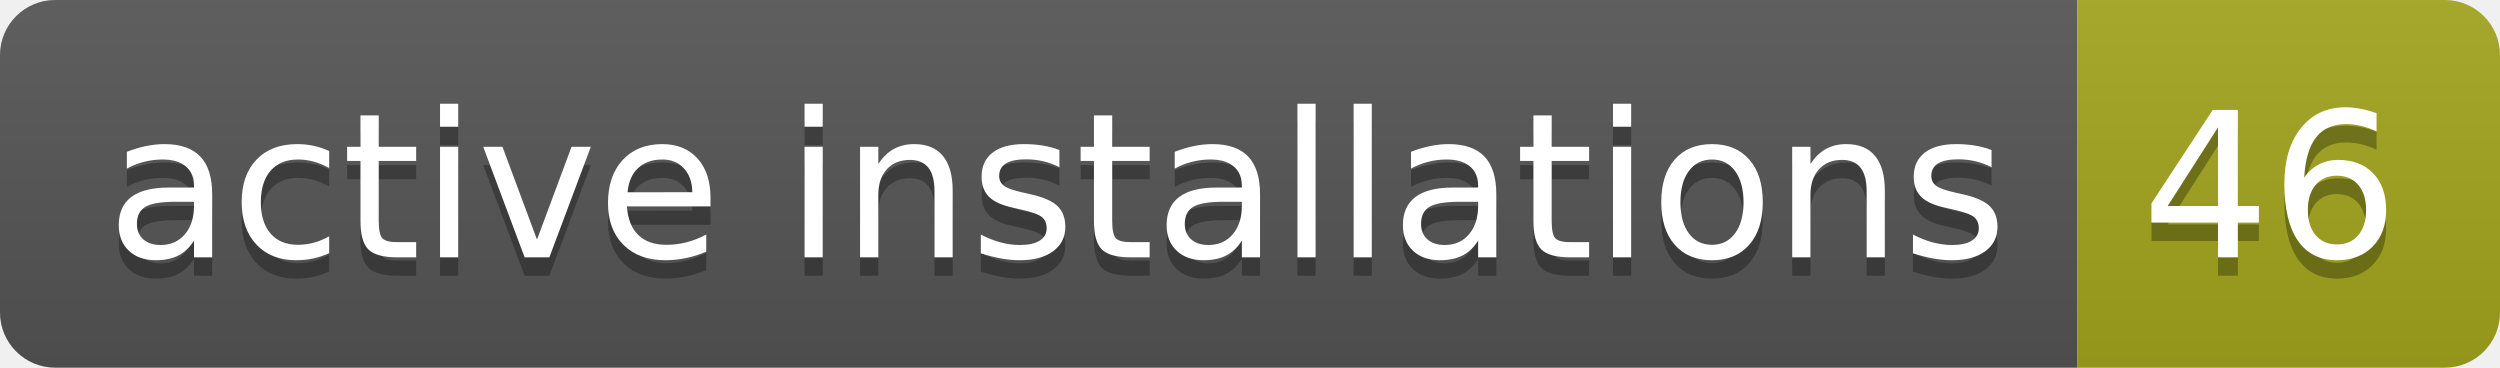
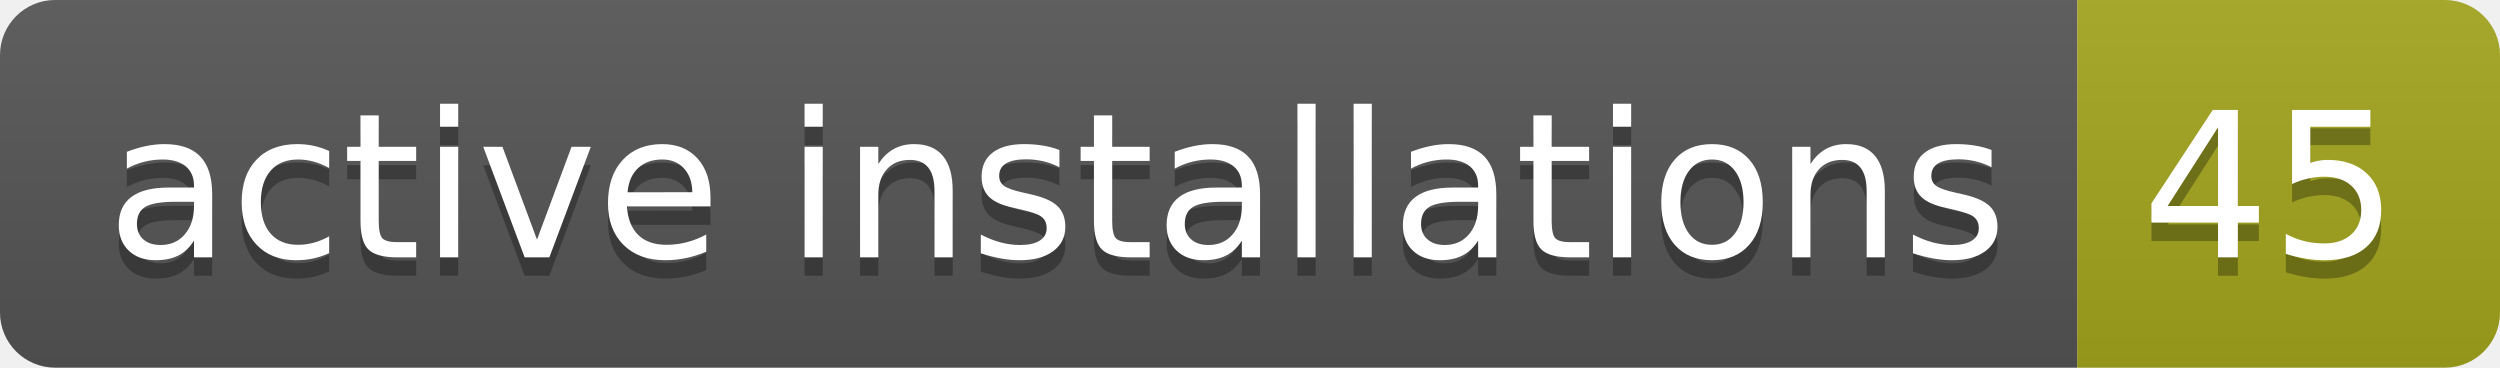
- <svg xmlns="http://www.w3.org/2000/svg" width="136" height="20" role="img" aria-label="active installations: 46">
+ <svg xmlns="http://www.w3.org/2000/svg" width="136" height="20" role="img" aria-label="active installations: 45">
  <linearGradient id="s" x2="0" y2="100%">
    <stop offset="0" stop-color="#bbb" stop-opacity=".1" />
    <stop offset="1" stop-opacity=".1" />
  </linearGradient>
  <clipPath id="r">
    <rect width="136" height="20" rx="3" fill="#fff" />
  </clipPath>
  <g clip-path="url(#r)">
    <rect width="113" height="20" fill="#555" />
    <rect x="113" width="23" height="20" fill="#a4a61d" />
    <rect width="136" height="20" fill="url(#s)" />
  </g>
  <g fill="#fff" text-anchor="middle" font-family="Verdana,Geneva,DejaVu Sans,sans-serif" text-rendering="geometricPrecision" font-size="110">
    <text aria-hidden="true" x="575" y="150" fill="#010101" fill-opacity=".3" transform="scale(.1)" textLength="1030">active installations</text>
    <text x="575" y="140" transform="scale(.1)" fill="#fff" textLength="1030">active installations</text>
-     <text aria-hidden="true" x="1235" y="150" fill="#010101" fill-opacity=".3" transform="scale(.1)" textLength="130">46</text>
-     <text x="1235" y="140" transform="scale(.1)" fill="#fff" textLength="130">46</text>
+     <text aria-hidden="true" x="1235" y="150" fill="#010101" fill-opacity=".3" transform="scale(.1)" textLength="130">45</text>
+     <text x="1235" y="140" transform="scale(.1)" fill="#fff" textLength="130">45</text>
  </g>
</svg>
